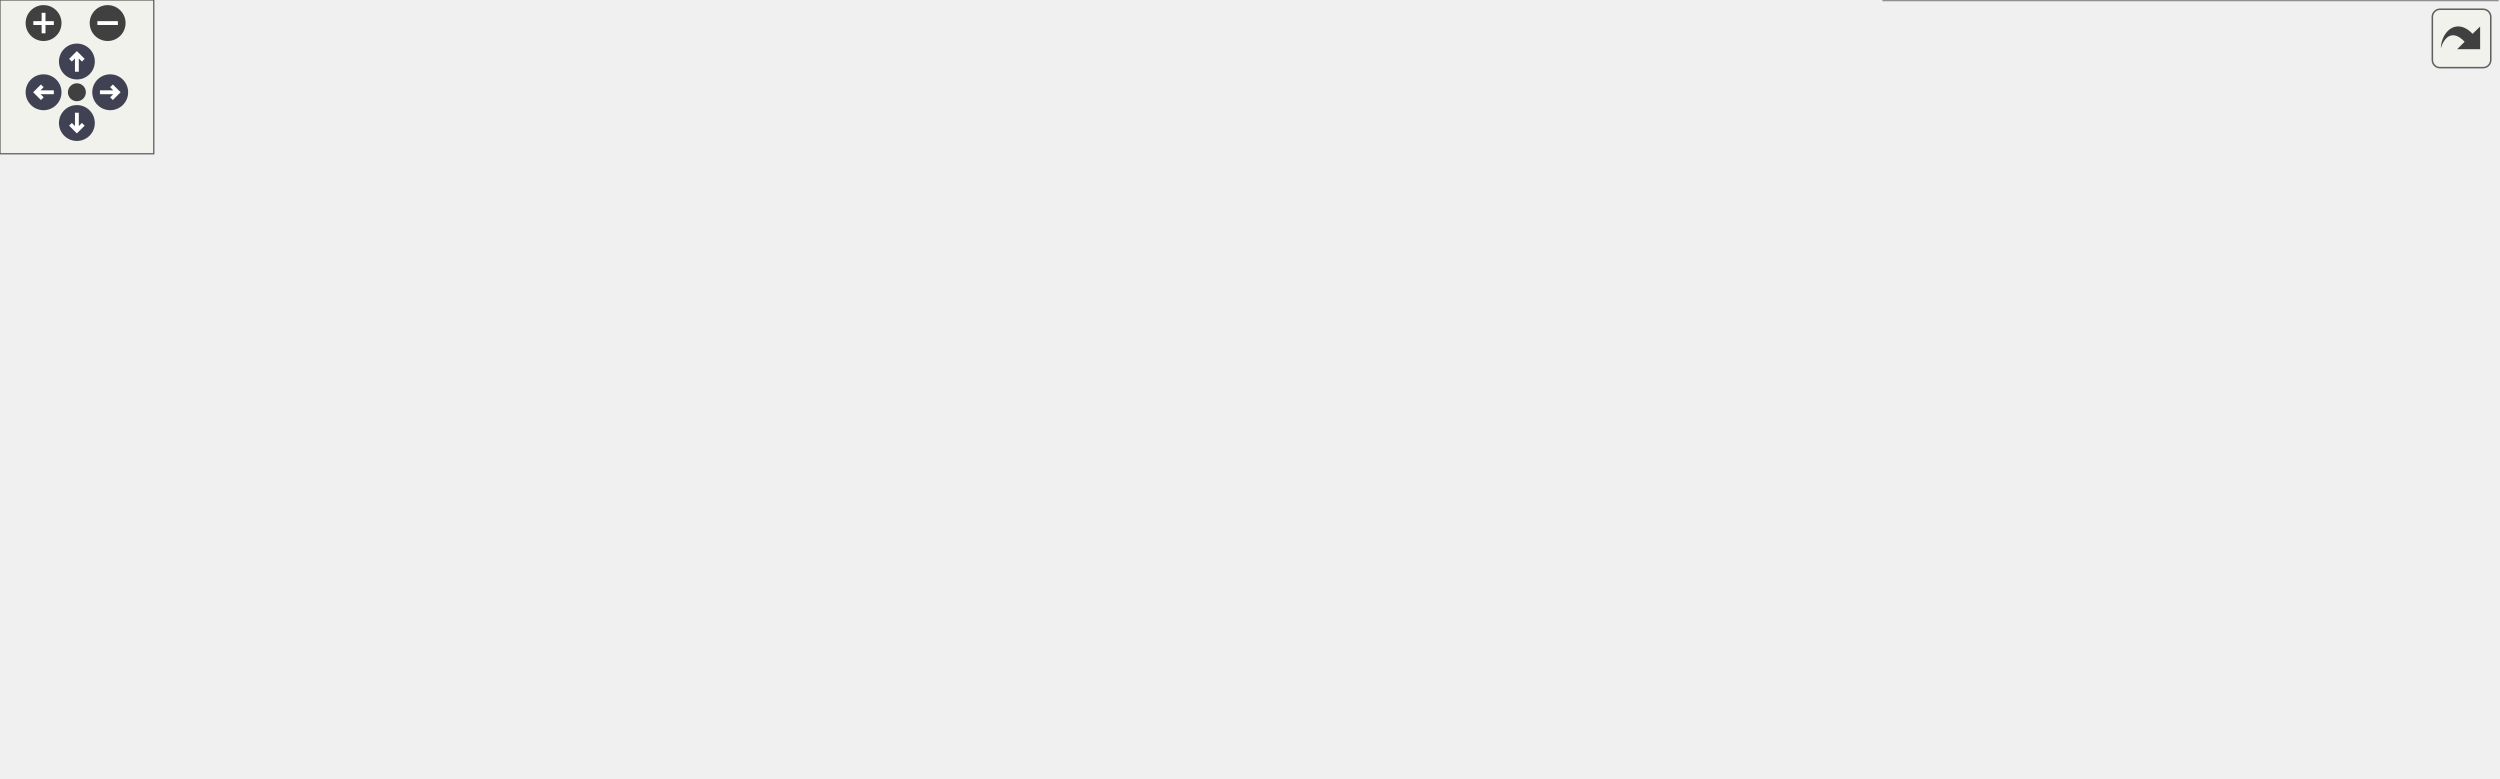
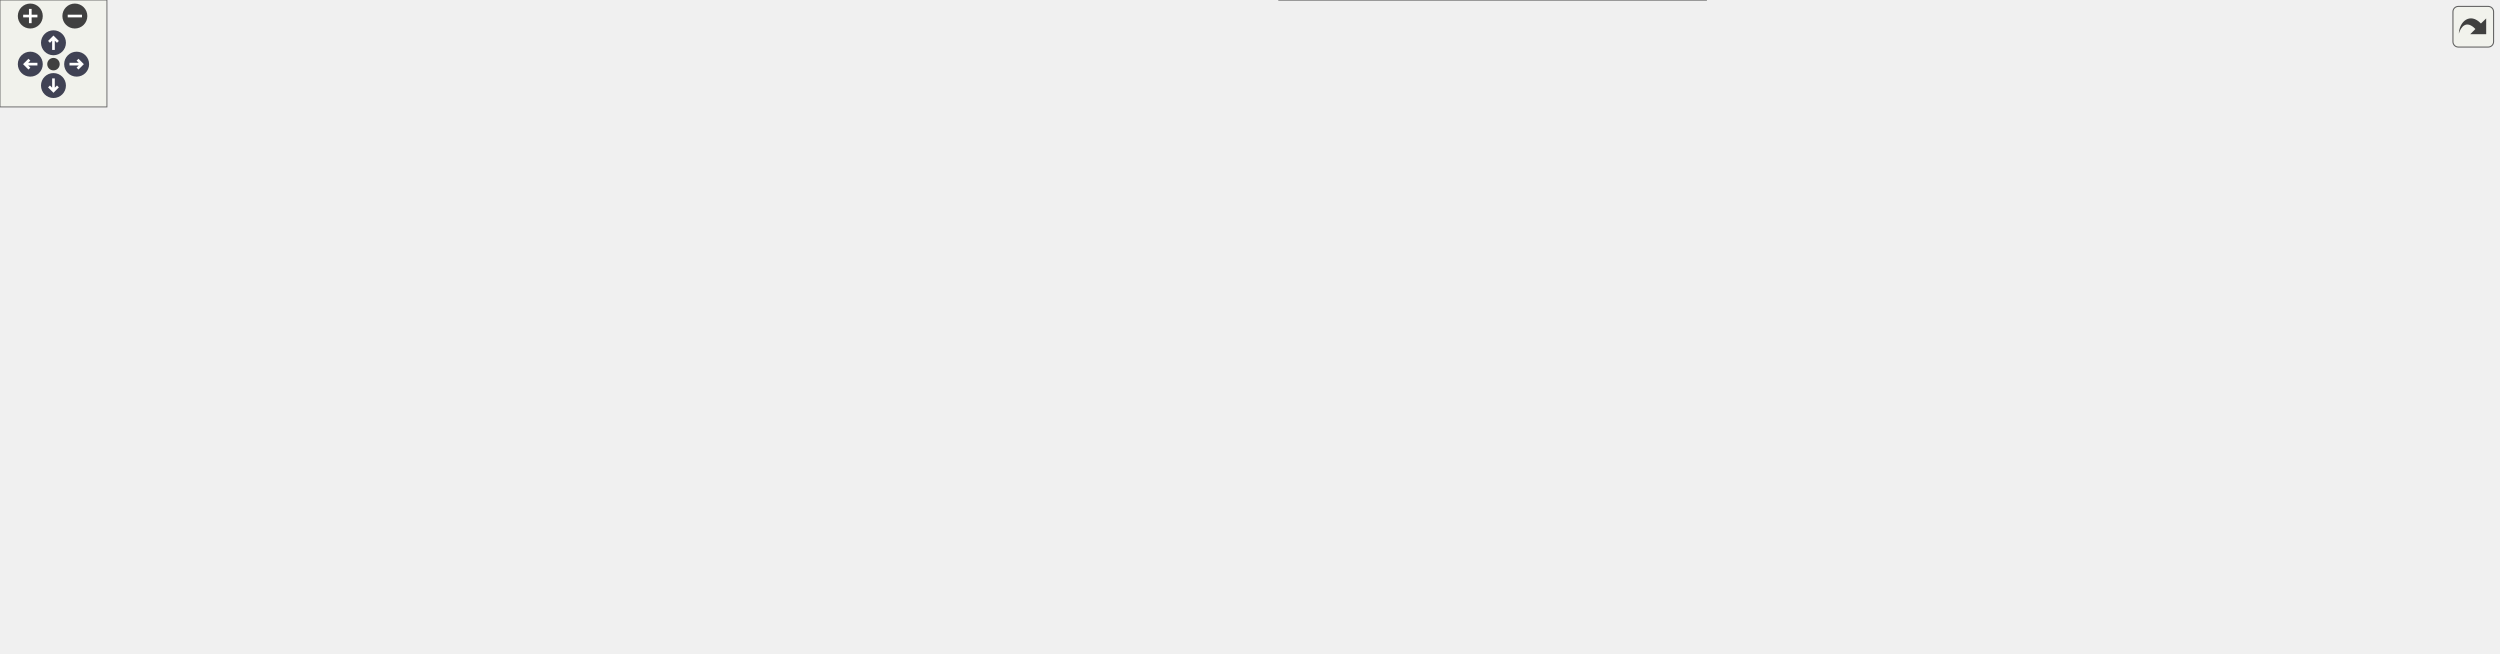
<svg xmlns="http://www.w3.org/2000/svg" xmlns:xlink="http://www.w3.org/1999/xlink" id="main" version="1.1" xml:space="preserve">
  <style type="text/css">
.node, .edge {opacity: 0.7;}
.node.selected, .edge.selected {opacity: 1;}
.edge:hover path { stroke: red; }
.edge:hover polygon { stroke: red; fill: red; }
</style>
  <defs>
    <circle id="rim" cx="0" cy="0" r="7" />
    <circle id="rim2" cx="0" cy="0" r="3.5" />
    <g id="zoomPlus">
      <use xlink:href="#rim" fill="#404040">
        <set attributeName="fill" to="#808080" begin="zoomplus.mouseover" end="zoomplus.mouseout" />
      </use>
      <path d="M-4,0h8M0,-4v8" fill="none" stroke="white" stroke-width="1.5" pointer-events="none" />
    </g>
    <g id="zoomMin">
      <use xlink:href="#rim" fill="#404040">
        <set attributeName="fill" to="#808080" begin="zoomminus.mouseover" end="zoomminus.mouseout" />
      </use>
      <path d="M-4,0h8" fill="none" stroke="white" stroke-width="1.5" pointer-events="none" />
    </g>
    <g id="arrowUp" transform="translate(30 24)">
      <use xlink:href="#rim" />
      <path pointer-events="none" fill="none" stroke="white" stroke-width="1.5" d="M0,-3.0v7 M-2.5,-0.5L0,-3.0L2.5,-0.5" />
    </g>
    <g id="arrowRight" transform="rotate(90) translate(36 -43)">
      <use xlink:href="#rim" />
      <path pointer-events="none" fill="none" stroke="white" stroke-width="1.5" d="M0,-3.0v7 M-2.5,-0.5L0,-3.0L2.5,-0.5" />
    </g>
    <g id="arrowDown" transform="rotate(180) translate(-30 -48)">
      <use xlink:href="#rim" />
      <path pointer-events="none" fill="none" stroke="white" stroke-width="1.5" d="M0,-3.0v7 M-2.5,-0.5L0,-3.0L2.5,-0.5" />
    </g>
    <g id="arrowLeft" transform="rotate(270) translate(-36 17)">
      <use xlink:href="#rim" />
      <path pointer-events="none" fill="none" stroke="white" stroke-width="1.5" d="M0,-3.0v7 M-2.5,-0.5L0,-3.0L2.5,-0.5" />
    </g>
    <g id="resetDef">
      <use xlink:href="#rim2" fill="#404040">
        <set attributeName="fill" to="#808080" begin="reset.mouseover" end="reset.mouseout" />
      </use>
    </g>
  </defs>
  <svg id="graph" class="graph">
    <g id="viewport">
      <g id="Node000001" class="node">
        <g id="a_Node000001">
          <a xlink:title="Génère une grille de Sudoku.">
-             <polygon fill="#999999" stroke="#666666" points="202,-150 0,-150 0,-118 202,-118 202,-150" />
-             <text text-anchor="start" x="8" y="-136.5" font-family="Helvetica,sans-Serif" font-size="10.00">fr.softsf.sudokufx.common.util.sudoku.</text>
-             <text text-anchor="middle" x="101" y="-124.5" font-family="Helvetica,sans-Serif" font-size="10.00">GridMaster.getPossibilitesGrilleAResoudre</text>
+             <polygon fill="#999999" stroke="#666666" points="202,-238 0,-238 0,-206 202,-206 202,-238" />
+             <text text-anchor="start" x="8" y="-224.5" font-family="Helvetica,sans-Serif" font-size="10.00">fr.softsf.sudokufx.common.util.sudoku.</text>
+             <text text-anchor="middle" x="101" y="-212.5" font-family="Helvetica,sans-Serif" font-size="10.00">GridMaster.getPossibilitesGrilleAResoudre</text>
          </a>
        </g>
      </g>
      <g id="Node000002" class="node">
        <g id="a_Node000002">
-           <a xlink:href="classfr_1_1softsf_1_1sudokufx_1_1common_1_1util_1_1sudoku_1_1_grid_master.html#af6461bfbf866d4c2ed591179e96eb56b" target="_top" xlink:title="Génère une grille de Sudoku avec un masquage aléatoire borné selon la difficulté cible.">
-             <polygon fill="white" stroke="#666666" points="449.75,-150 238,-150 238,-118 449.75,-118 449.75,-150" />
-             <text text-anchor="start" x="246" y="-136.5" font-family="Helvetica,sans-Serif" font-size="10.00">fr.softsf.sudokufx.common.util.sudoku.</text>
-             <text text-anchor="middle" x="343.88" y="-124.5" font-family="Helvetica,sans-Serif" font-size="10.00">GridMaster.genererGrilleAvecCasesCachees</text>
+           <a xlink:href="classfr_1_1softsf_1_1sudokufx_1_1common_1_1util_1_1sudoku_1_1_grid_master.html#af6461bfbf866d4c2ed591179e96eb56b" target="_top" xlink:title="Génère une grille de Sudoku avec un masquage aléatoire borné selon la difficulté.">
+             <polygon fill="white" stroke="#666666" points="449.75,-238 238,-238 238,-206 449.75,-206 449.75,-238" />
+             <text text-anchor="start" x="246" y="-224.5" font-family="Helvetica,sans-Serif" font-size="10.00">fr.softsf.sudokufx.common.util.sudoku.</text>
+             <text text-anchor="middle" x="343.88" y="-212.5" font-family="Helvetica,sans-Serif" font-size="10.00">GridMaster.genererGrilleAvecCasesCachees</text>
          </a>
        </g>
      </g>
      <g id="edge1_Node000001_Node000002" class="edge">
        <g id="a_edge1_Node000001_Node000002">
          <a xlink:title=" ">
-             <path fill="none" stroke="#63b8ff" d="M202.41,-134C210.31,-134 218.32,-134 226.31,-134" />
-             <polygon fill="#63b8ff" stroke="#63b8ff" points="226.07,-137.5 236.07,-134 226.07,-130.5 226.07,-137.5" />
-           </a>
-         </g>
-       </g>
-       <g id="edge4_Node000002_Node000002" class="edge">
-         <g id="a_edge4_Node000002_Node000002">
-           <a xlink:title=" ">
-             <path fill="none" stroke="#63b8ff" d="M300.52,-150.44C292.42,-159.58 306.87,-168 343.88,-168 364.4,-168 377.99,-165.41 384.63,-161.54" />
-             <polygon fill="#63b8ff" stroke="#63b8ff" points="388.02,-162.45 386.89,-151.92 381.2,-160.85 388.02,-162.45" />
+             <path fill="none" stroke="#63b8ff" d="M202.41,-222C210.31,-222 218.32,-222 226.31,-222" />
+             <polygon fill="#63b8ff" stroke="#63b8ff" points="226.07,-225.5 236.07,-222 226.07,-218.5 226.07,-225.5" />
+           </a>
+         </g>
+       </g>
+       <g id="edge2_Node000002_Node000002" class="edge">
+         <g id="a_edge2_Node000002_Node000002">
+           <a xlink:title=" ">
+             <path fill="none" stroke="#63b8ff" d="M301.05,-238.44C293.06,-247.58 307.33,-256 343.88,-256 364.15,-256 377.56,-253.41 384.13,-249.54" />
+             <polygon fill="#63b8ff" stroke="#63b8ff" points="387.51,-250.45 386.36,-239.92 380.69,-248.87 387.51,-250.45" />
          </a>
        </g>
      </g>
      <g id="Node000003" class="node">
        <g id="a_Node000003">
-           <a xlink:href="classfr_1_1softsf_1_1sudokufx_1_1common_1_1util_1_1sudoku_1_1_grid_master.html#aedafc76e589c715c380e2732e0ff04d2" target="_top" xlink:title="Cache un nombre spécifié de cases dans la grille en les remplaçant par zéro.">
-             <polygon fill="white" stroke="#666666" points="685.5,-225 499.25,-225 499.25,-193 685.5,-193 685.5,-225" />
-             <text text-anchor="start" x="507.25" y="-211.5" font-family="Helvetica,sans-Serif" font-size="10.00">fr.softsf.sudokufx.common.util.sudoku.</text>
-             <text text-anchor="middle" x="592.38" y="-199.5" font-family="Helvetica,sans-Serif" font-size="10.00">GridMaster.cacherLesCases</text>
-           </a>
-         </g>
-       </g>
-       <g id="edge2_Node000002_Node000003" class="edge">
-         <g id="a_edge2_Node000002_Node000003">
-           <a xlink:title=" ">
-             <path fill="none" stroke="#63b8ff" d="M387.33,-150.43C415.08,-160.83 452.27,-174.13 485.75,-184 492.39,-185.96 499.3,-187.87 506.27,-189.71" />
-             <polygon fill="#63b8ff" stroke="#63b8ff" points="505.21,-193.05 515.77,-192.15 506.96,-186.27 505.21,-193.05" />
+           <a xlink:href="classfr_1_1softsf_1_1sudokufx_1_1common_1_1util_1_1sudoku_1_1_grid_master.html#aeed90a968624e9b7ccb44958df9ae821" target="_top" xlink:title="Calcule les possibilités pour chaque case de la grille de Sudoku.">
+             <polygon fill="white" stroke="#666666" points="930.62,-306 744.38,-306 744.38,-274 930.62,-274 930.62,-306" />
+             <text text-anchor="start" x="752.38" y="-292.5" font-family="Helvetica,sans-Serif" font-size="10.00">fr.softsf.sudokufx.common.util.sudoku.</text>
+             <text text-anchor="middle" x="837.5" y="-280.5" font-family="Helvetica,sans-Serif" font-size="10.00">GridMaster.getPossibilites</text>
+           </a>
+         </g>
+       </g>
+       <g id="edge3_Node000002_Node000003" class="edge">
+         <g id="a_edge3_Node000002_Node000003">
+           <a xlink:title=" ">
+             <path fill="none" stroke="#63b8ff" d="M433.43,-238.46C450.75,-241.47 468.8,-244.46 485.75,-247 568.68,-259.43 663.05,-270.85 732.99,-278.79" />
+             <polygon fill="#63b8ff" stroke="#63b8ff" points="732.17,-282.22 742.5,-279.86 732.96,-275.26 732.17,-282.22" />
+           </a>
+         </g>
+       </g>
+       <g id="Node000006" class="node">
+         <g id="a_Node000006">
+           <a xlink:href="classfr_1_1softsf_1_1sudokufx_1_1common_1_1util_1_1sudoku_1_1_grid_master.html#a7b8b865b518ad50e3d77814a16bf9634" target="_top" xlink:title="Cache des cases dans la grille et calcule la somme des possibilités restantes.">
+             <polygon fill="white" stroke="#666666" points="681.75,-238 485.75,-238 485.75,-206 681.75,-206 681.75,-238" />
+             <text text-anchor="start" x="493.75" y="-224.5" font-family="Helvetica,sans-Serif" font-size="10.00">fr.softsf.sudokufx.common.util.sudoku.</text>
+             <text text-anchor="middle" x="583.75" y="-212.5" font-family="Helvetica,sans-Serif" font-size="10.00">GridMaster.getPossibilitesGrilleWhileNok</text>
+           </a>
+         </g>
+       </g>
+       <g id="edge6_Node000002_Node000006" class="edge">
+         <g id="a_edge6_Node000002_Node000006">
+           <a xlink:title=" ">
+             <path fill="none" stroke="#63b8ff" d="M450.25,-222C458.1,-222 466.03,-222 473.9,-222" />
+             <polygon fill="#63b8ff" stroke="#63b8ff" points="473.85,-225.5 483.85,-222 473.85,-218.5 473.85,-225.5" />
+           </a>
+         </g>
+       </g>
+       <g id="Node000009" class="node">
+         <g id="a_Node000009">
+           <a xlink:href="classfr_1_1softsf_1_1sudokufx_1_1common_1_1util_1_1sudoku_1_1_grid_master.html#aa3aa3945ebc4549be49be1e0c481f9da" target="_top" xlink:title="Vérifie l'unicité par backtracking en utilisant la propagation de contraintes.">
+             <polygon fill="white" stroke="#666666" points="676.88,-113 490.62,-113 490.62,-81 676.88,-81 676.88,-113" />
+             <text text-anchor="start" x="498.62" y="-99.5" font-family="Helvetica,sans-Serif" font-size="10.00">fr.softsf.sudokufx.common.util.sudoku.</text>
+             <text text-anchor="middle" x="583.75" y="-87.5" font-family="Helvetica,sans-Serif" font-size="10.00">GridMaster.verifierUnicite</text>
+           </a>
+         </g>
+       </g>
+       <g id="edge11_Node000002_Node000009" class="edge">
+         <g id="a_edge11_Node000002_Node000009">
+           <a xlink:title=" ">
+             <path fill="none" stroke="#63b8ff" d="M375.97,-205.66C418.36,-183.39 494.36,-143.45 541.48,-118.69" />
+             <polygon fill="#63b8ff" stroke="#63b8ff" points="543.08,-121.8 550.3,-114.05 539.82,-115.6 543.08,-121.8" />
          </a>
        </g>
      </g>
      <g id="Node000004" class="node">
        <g id="a_Node000004">
          <a xlink:href="classfr_1_1softsf_1_1sudokufx_1_1common_1_1util_1_1sudoku_1_1_grid_master.html#a27aa242e0289c28db22cd6caa98aec06" target="_top" xlink:title="Initialise le tableau des possibilités pour chaque case.">
-             <polygon fill="white" stroke="#666666" points="685.5,-175 499.25,-175 499.25,-143 685.5,-143 685.5,-175" />
-             <text text-anchor="start" x="507.25" y="-161.5" font-family="Helvetica,sans-Serif" font-size="10.00">fr.softsf.sudokufx.common.util.sudoku.</text>
-             <text text-anchor="middle" x="592.38" y="-149.5" font-family="Helvetica,sans-Serif" font-size="10.00">GridMaster.initialiserPossibilites</text>
-           </a>
-         </g>
-       </g>
-       <g id="edge5_Node000002_Node000004" class="edge">
-         <g id="a_edge5_Node000002_Node000004">
-           <a xlink:title=" ">
-             <path fill="none" stroke="#63b8ff" d="M450.13,-144.67C462.55,-145.93 475.22,-147.22 487.63,-148.48" />
-             <polygon fill="#63b8ff" stroke="#63b8ff" points="487.12,-151.94 497.42,-149.47 487.82,-144.98 487.12,-151.94" />
-           </a>
-         </g>
-       </g>
-       <g id="Node000006" class="node">
-         <g id="a_Node000006">
-           <a xlink:href="classfr_1_1softsf_1_1sudokufx_1_1common_1_1util_1_1sudoku_1_1_grid_master.html#aa9fd5688b3effcfb97c226e04a5ff380" target="_top" xlink:title="Calcule le nombre total de candidats (entropie) sur l'ensemble de la grille.">
-             <polygon fill="white" stroke="#666666" points="699,-125 485.75,-125 485.75,-93 699,-93 699,-125" />
-             <text text-anchor="start" x="493.75" y="-111.5" font-family="Helvetica,sans-Serif" font-size="10.00">fr.softsf.sudokufx.common.util.sudoku.</text>
-             <text text-anchor="middle" x="592.38" y="-99.5" font-family="Helvetica,sans-Serif" font-size="10.00">GridMaster.sommeDesPossibilitesDeLaGrille</text>
-           </a>
-         </g>
-       </g>
-       <g id="edge7_Node000002_Node000006" class="edge">
-         <g id="a_edge7_Node000002_Node000006">
-           <a xlink:title=" ">
-             <path fill="none" stroke="#63b8ff" d="M450.13,-123.33C458.04,-122.52 466.06,-121.71 474.04,-120.9" />
-             <polygon fill="#63b8ff" stroke="#63b8ff" points="474.19,-124.4 483.79,-119.91 473.49,-117.44 474.19,-124.4" />
-           </a>
-         </g>
-       </g>
-       <g id="Node000007" class="node">
-         <g id="a_Node000007">
-           <a xlink:href="classfr_1_1softsf_1_1sudokufx_1_1common_1_1util_1_1sudoku_1_1_grid_master.html#aa3aa3945ebc4549be49be1e0c481f9da" target="_top" xlink:title="Vérifie l'unicité par backtracking en utilisant la propagation de contraintes.">
-             <polygon fill="white" stroke="#666666" points="685.5,-57 499.25,-57 499.25,-25 685.5,-25 685.5,-57" />
-             <text text-anchor="start" x="507.25" y="-43.5" font-family="Helvetica,sans-Serif" font-size="10.00">fr.softsf.sudokufx.common.util.sudoku.</text>
-             <text text-anchor="middle" x="592.38" y="-31.5" font-family="Helvetica,sans-Serif" font-size="10.00">GridMaster.verifierUnicite</text>
-           </a>
-         </g>
-       </g>
-       <g id="edge8_Node000002_Node000007" class="edge">
-         <g id="a_edge8_Node000002_Node000007">
-           <a xlink:title=" ">
-             <path fill="none" stroke="#63b8ff" d="M388.38,-117.59C429.87,-101.93 492.51,-78.3 537.22,-61.43" />
-             <polygon fill="#63b8ff" stroke="#63b8ff" points="538.36,-64.74 546.48,-57.94 535.89,-58.19 538.36,-64.74" />
-           </a>
-         </g>
-       </g>
-       <g id="edge3_Node000003_Node000003" class="edge">
-         <g id="a_edge3_Node000003_Node000003">
-           <a xlink:title=" ">
-             <path fill="none" stroke="#63b8ff" d="M548.01,-225.44C539.73,-234.58 554.52,-243 592.38,-243 613.37,-243 627.28,-240.41 634.08,-236.54" />
-             <polygon fill="#63b8ff" stroke="#63b8ff" points="637.46,-237.45 636.39,-226.91 630.65,-235.82 637.46,-237.45" />
+             <polygon fill="white" stroke="#666666" points="1179.5,-247 993.25,-247 993.25,-215 1179.5,-215 1179.5,-247" />
+             <text text-anchor="start" x="1001.25" y="-233.5" font-family="Helvetica,sans-Serif" font-size="10.00">fr.softsf.sudokufx.common.util.sudoku.</text>
+             <text text-anchor="middle" x="1086.38" y="-221.5" font-family="Helvetica,sans-Serif" font-size="10.00">GridMaster.initialiserPossibilites</text>
+           </a>
+         </g>
+       </g>
+       <g id="edge4_Node000003_Node000004" class="edge">
+         <g id="a_edge4_Node000003_Node000004">
+           <a xlink:title=" ">
+             <path fill="none" stroke="#63b8ff" d="M919.43,-273.55C932.11,-270.8 945.05,-267.9 957.25,-265 975.97,-260.55 996.13,-255.38 1014.8,-250.43" />
+             <polygon fill="#63b8ff" stroke="#63b8ff" points="1015.67,-253.82 1024.43,-247.86 1013.86,-247.06 1015.67,-253.82" />
          </a>
        </g>
      </g>
      <g id="Node000005" class="node">
        <g id="a_Node000005">
          <a xlink:href="classfr_1_1softsf_1_1sudokufx_1_1common_1_1util_1_1sudoku_1_1_grid_master.html#aeabb85bac7acd0ff179f259fa13b17ea" target="_top" xlink:title="Élimine une valeur des candidats des cellules voisines (ligne, colonne, bloc).">
-             <polygon fill="white" stroke="#666666" points="947.88,-162 761.62,-162 761.62,-130 947.88,-130 947.88,-162" />
-             <text text-anchor="start" x="769.62" y="-148.5" font-family="Helvetica,sans-Serif" font-size="10.00">fr.softsf.sudokufx.common.util.sudoku.</text>
-             <text text-anchor="middle" x="854.75" y="-136.5" font-family="Helvetica,sans-Serif" font-size="10.00">GridMaster.eliminerPossibilite</text>
-           </a>
-         </g>
-       </g>
-       <g id="edge6_Node000004_Node000005" class="edge">
-         <g id="a_edge6_Node000004_Node000005">
-           <a xlink:title=" ">
-             <path fill="none" stroke="#63b8ff" d="M685.91,-154.38C706.72,-153.34 728.94,-152.23 750.18,-151.17" />
-             <polygon fill="#63b8ff" stroke="#63b8ff" points="750.19,-154.67 760,-150.68 749.84,-147.68 750.19,-154.67" />
-           </a>
-         </g>
-       </g>
-       <g id="edge11_Node000007_Node000005" class="edge">
-         <g id="a_edge11_Node000007_Node000005">
-           <a xlink:title=" ">
-             <path fill="none" stroke="#63b8ff" d="M640.14,-57.48C658.87,-64.73 680.38,-73.9 699,-84 716.12,-93.28 717.5,-100.45 735,-109 748.3,-115.5 762.98,-121.17 777.36,-125.99" />
-             <polygon fill="#63b8ff" stroke="#63b8ff" points="776.24,-129.3 786.83,-129.04 778.39,-122.64 776.24,-129.3" />
-           </a>
-         </g>
-       </g>
-       <g id="edge13_Node000007_Node000007" class="edge">
-         <g id="a_edge13_Node000007_Node000007">
-           <a xlink:title=" ">
-             <path fill="none" stroke="#63b8ff" d="M548.01,-57.44C539.73,-66.58 554.52,-75 592.38,-75 613.37,-75 627.28,-72.41 634.08,-68.54" />
-             <polygon fill="#63b8ff" stroke="#63b8ff" points="637.46,-69.45 636.39,-58.91 630.65,-67.82 637.46,-69.45" />
+             <polygon fill="white" stroke="#666666" points="1401.75,-166 1215.5,-166 1215.5,-134 1401.75,-134 1401.75,-166" />
+             <text text-anchor="start" x="1223.5" y="-152.5" font-family="Helvetica,sans-Serif" font-size="10.00">fr.softsf.sudokufx.common.util.sudoku.</text>
+             <text text-anchor="middle" x="1308.62" y="-140.5" font-family="Helvetica,sans-Serif" font-size="10.00">GridMaster.eliminerPossibilite</text>
+           </a>
+         </g>
+       </g>
+       <g id="edge5_Node000004_Node000005" class="edge">
+         <g id="a_edge5_Node000004_Node000005">
+           <a xlink:title=" ">
+             <path fill="none" stroke="#63b8ff" d="M1132.21,-214.51C1166.9,-201.75 1215.11,-184.02 1252.21,-170.38" />
+             <polygon fill="#63b8ff" stroke="#63b8ff" points="1253.25,-173.73 1261.43,-166.99 1250.84,-167.16 1253.25,-173.73" />
+           </a>
+         </g>
+       </g>
+       <g id="edge9_Node000006_Node000003" class="edge">
+         <g id="a_edge9_Node000006_Node000003">
+           <a xlink:title=" ">
+             <path fill="none" stroke="#63b8ff" d="M631.48,-238.44C656.82,-247.01 688.79,-257.29 717.75,-265 725.52,-267.07 733.61,-269.07 741.75,-270.99" />
+             <polygon fill="#63b8ff" stroke="#63b8ff" points="740.86,-274.38 751.39,-273.21 742.43,-267.56 740.86,-274.38" />
+           </a>
+         </g>
+       </g>
+       <g id="Node000007" class="node">
+         <g id="a_Node000007">
+           <a xlink:href="classfr_1_1softsf_1_1sudokufx_1_1common_1_1util_1_1sudoku_1_1_grid_master.html#aedafc76e589c715c380e2732e0ff04d2" target="_top" xlink:title="Cache un nombre spécifié de cases dans la grille en les remplaçant par zéro.">
+             <polygon fill="white" stroke="#666666" points="930.62,-238 744.38,-238 744.38,-206 930.62,-206 930.62,-238" />
+             <text text-anchor="start" x="752.38" y="-224.5" font-family="Helvetica,sans-Serif" font-size="10.00">fr.softsf.sudokufx.common.util.sudoku.</text>
+             <text text-anchor="middle" x="837.5" y="-212.5" font-family="Helvetica,sans-Serif" font-size="10.00">GridMaster.cacherLesCases</text>
+           </a>
+         </g>
+       </g>
+       <g id="edge7_Node000006_Node000007" class="edge">
+         <g id="a_edge7_Node000006_Node000007">
+           <a xlink:title=" ">
+             <path fill="none" stroke="#63b8ff" d="M682.08,-222C698.61,-222 715.83,-222 732.52,-222" />
+             <polygon fill="#63b8ff" stroke="#63b8ff" points="732.46,-225.5 742.46,-222 732.46,-218.5 732.46,-225.5" />
          </a>
        </g>
      </g>
      <g id="Node000008" class="node">
        <g id="a_Node000008">
+           <a xlink:href="classfr_1_1softsf_1_1sudokufx_1_1common_1_1util_1_1sudoku_1_1_grid_master.html#aa9fd5688b3effcfb97c226e04a5ff380" target="_top" xlink:title="Calcule le nombre total de candidats (entropie) sur l'ensemble de la grille.">
+             <polygon fill="white" stroke="#666666" points="944.12,-188 730.88,-188 730.88,-156 944.12,-156 944.12,-188" />
+             <text text-anchor="start" x="738.88" y="-174.5" font-family="Helvetica,sans-Serif" font-size="10.00">fr.softsf.sudokufx.common.util.sudoku.</text>
+             <text text-anchor="middle" x="837.5" y="-162.5" font-family="Helvetica,sans-Serif" font-size="10.00">GridMaster.sommeDesPossibilitesDeLaGrille</text>
+           </a>
+         </g>
+       </g>
+       <g id="edge10_Node000006_Node000008" class="edge">
+         <g id="a_edge10_Node000006_Node000008">
+           <a xlink:title=" ">
+             <path fill="none" stroke="#63b8ff" d="M667.53,-205.56C691.52,-200.8 717.88,-195.56 742.5,-190.67" />
+             <polygon fill="#63b8ff" stroke="#63b8ff" points="743.06,-194.13 752.18,-188.75 741.69,-187.26 743.06,-194.13" />
+           </a>
+         </g>
+       </g>
+       <g id="edge8_Node000007_Node000007" class="edge">
+         <g id="a_edge8_Node000007_Node000007">
+           <a xlink:title=" ">
+             <path fill="none" stroke="#63b8ff" d="M793.07,-238.44C784.78,-247.58 799.59,-256 837.5,-256 858.53,-256 872.45,-253.41 879.27,-249.54" />
+             <polygon fill="#63b8ff" stroke="#63b8ff" points="882.65,-250.46 881.58,-239.91 875.84,-248.82 882.65,-250.46" />
+           </a>
+         </g>
+       </g>
+       <g id="edge14_Node000009_Node000005" class="edge">
+         <g id="a_edge14_Node000009_Node000005">
+           <a xlink:title=" ">
+             <path fill="none" stroke="#63b8ff" d="M677.03,-105.57C690.68,-106.77 704.58,-107.95 717.75,-109 888.01,-122.6 1086.13,-135.84 1203.97,-143.44" />
+             <polygon fill="#63b8ff" stroke="#63b8ff" points="1203.4,-146.91 1213.61,-144.06 1203.85,-139.93 1203.4,-146.91" />
+           </a>
+         </g>
+       </g>
+       <g id="edge16_Node000009_Node000009" class="edge">
+         <g id="a_edge16_Node000009_Node000009">
+           <a xlink:title=" ">
+             <path fill="none" stroke="#63b8ff" d="M540.93,-113.44C532.93,-122.58 547.21,-131 583.75,-131 604.02,-131 617.44,-128.41 624.01,-124.54" />
+             <polygon fill="#63b8ff" stroke="#63b8ff" points="627.39,-125.45 626.23,-114.92 620.57,-123.87 627.39,-125.45" />
+           </a>
+         </g>
+       </g>
+       <g id="Node000010" class="node">
+         <g id="a_Node000010">
          <a xlink:href="classfr_1_1softsf_1_1sudokufx_1_1common_1_1util_1_1sudoku_1_1_grid_master.html#a3f17ab078f894717a1f3dfaffed0b987" target="_top" xlink:title="Choisit une valeur aléatoire parmi les possibilités données.">
-             <polygon fill="white" stroke="#666666" points="947.88,-82 761.62,-82 761.62,-50 947.88,-50 947.88,-82" />
-             <text text-anchor="start" x="769.62" y="-68.5" font-family="Helvetica,sans-Serif" font-size="10.00">fr.softsf.sudokufx.common.util.sudoku.</text>
-             <text text-anchor="middle" x="854.75" y="-56.5" font-family="Helvetica,sans-Serif" font-size="10.00">GridMaster.choisirValeurAleatoire</text>
-           </a>
-         </g>
-       </g>
-       <g id="edge9_Node000007_Node000008" class="edge">
-         <g id="a_edge9_Node000007_Node000008">
-           <a xlink:title=" ">
-             <path fill="none" stroke="#63b8ff" d="M685.91,-49.88C706.72,-51.88 728.94,-54.02 750.18,-56.06" />
-             <polygon fill="#63b8ff" stroke="#63b8ff" points="749.72,-59.53 760.01,-57 750.39,-52.56 749.72,-59.53" />
-           </a>
-         </g>
-       </g>
-       <g id="Node000009" class="node">
-         <g id="a_Node000009">
+             <polygon fill="white" stroke="#666666" points="930.62,-82 744.38,-82 744.38,-50 930.62,-50 930.62,-82" />
+             <text text-anchor="start" x="752.38" y="-68.5" font-family="Helvetica,sans-Serif" font-size="10.00">fr.softsf.sudokufx.common.util.sudoku.</text>
+             <text text-anchor="middle" x="837.5" y="-56.5" font-family="Helvetica,sans-Serif" font-size="10.00">GridMaster.choisirValeurAleatoire</text>
+           </a>
+         </g>
+       </g>
+       <g id="edge12_Node000009_Node000010" class="edge">
+         <g id="a_edge12_Node000009_Node000010">
+           <a xlink:title=" ">
+             <path fill="none" stroke="#63b8ff" d="M677.06,-85.63C695.19,-83.4 714.32,-81.04 732.8,-78.77" />
+             <polygon fill="#63b8ff" stroke="#63b8ff" points="733.2,-82.25 742.7,-77.55 732.34,-75.3 733.2,-82.25" />
+           </a>
+         </g>
+       </g>
+       <g id="Node000011" class="node">
+         <g id="a_Node000011">
          <a xlink:href="classfr_1_1softsf_1_1sudokufx_1_1common_1_1util_1_1sudoku_1_1_grid_master.html#a973a5ac2260605b8a260934b7e68373d" target="_top" xlink:title="Trouve la case vide avec le moins de possibilités.">
-             <polygon fill="white" stroke="#666666" points="974.5,-32 735,-32 735,0 974.5,0 974.5,-32" />
-             <text text-anchor="start" x="743" y="-18.5" font-family="Helvetica,sans-Serif" font-size="10.00">fr.softsf.sudokufx.common.util.sudoku.</text>
-             <text text-anchor="middle" x="854.75" y="-6.5" font-family="Helvetica,sans-Serif" font-size="10.00">GridMaster.laCaseVideAvecLeMoinsDePossibilites</text>
-           </a>
-         </g>
-       </g>
-       <g id="edge12_Node000007_Node000009" class="edge">
-         <g id="a_edge12_Node000007_Node000009">
-           <a xlink:title=" ">
-             <path fill="none" stroke="#63b8ff" d="M685.91,-32.12C698.12,-30.94 710.81,-29.72 723.5,-28.51" />
-             <polygon fill="#63b8ff" stroke="#63b8ff" points="723.52,-32.02 733.14,-27.58 722.85,-25.05 723.52,-32.02" />
-           </a>
-         </g>
-       </g>
-       <g id="edge10_Node000008_Node000008" class="edge">
-         <g id="a_edge10_Node000008_Node000008">
-           <a xlink:title=" ">
-             <path fill="none" stroke="#63b8ff" d="M807.91,-82.44C799.17,-91.58 814.78,-100 854.75,-100 876.92,-100 891.6,-97.41 898.78,-93.54" />
-             <polygon fill="#63b8ff" stroke="#63b8ff" points="902.16,-94.46 901.22,-83.91 895.37,-92.75 902.16,-94.46" />
+             <polygon fill="white" stroke="#666666" points="957.25,-32 717.75,-32 717.75,0 957.25,0 957.25,-32" />
+             <text text-anchor="start" x="725.75" y="-18.5" font-family="Helvetica,sans-Serif" font-size="10.00">fr.softsf.sudokufx.common.util.sudoku.</text>
+             <text text-anchor="middle" x="837.5" y="-6.5" font-family="Helvetica,sans-Serif" font-size="10.00">GridMaster.laCaseVideAvecLeMoinsDePossibilites</text>
+           </a>
+         </g>
+       </g>
+       <g id="edge15_Node000009_Node000011" class="edge">
+         <g id="a_edge15_Node000009_Node000011">
+           <a xlink:title=" ">
+             <path fill="none" stroke="#63b8ff" d="M618.8,-80.53C645.28,-68.25 683.2,-51.8 717.75,-41 724.28,-38.96 731.07,-37.03 737.94,-35.22" />
+             <polygon fill="#63b8ff" stroke="#63b8ff" points="738.48,-38.7 747.31,-32.85 736.76,-31.91 738.48,-38.7" />
+           </a>
+         </g>
+       </g>
+       <g id="edge13_Node000010_Node000010" class="edge">
+         <g id="a_edge13_Node000010_Node000010">
+           <a xlink:title=" ">
+             <path fill="none" stroke="#63b8ff" d="M793.07,-82.44C784.78,-91.58 799.59,-100 837.5,-100 858.53,-100 872.45,-97.41 879.27,-93.54" />
+             <polygon fill="#63b8ff" stroke="#63b8ff" points="882.65,-94.46 881.58,-83.91 875.84,-92.82 882.65,-94.46" />
          </a>
        </g>
      </g>
    </g>
  </svg>
  <g id="navigator" transform="translate(0 0)" fill="#404254">
    <rect fill="#f2f5e9" fill-opacity="0.5" stroke="#606060" stroke-width=".5" x="0" y="0" width="60" height="60" />
    <use id="zoomplus" xlink:href="#zoomPlus" x="17" y="9" />
    <use id="zoomminus" xlink:href="#zoomMin" x="42" y="9" />
    <use id="reset" xlink:href="#resetDef" x="30" y="36" />
    <use id="arrowup" xlink:href="#arrowUp" x="0" y="0" />
    <use id="arrowright" xlink:href="#arrowRight" x="0" y="0" />
    <use id="arrowdown" xlink:href="#arrowDown" x="0" y="0" />
    <use id="arrowleft" xlink:href="#arrowLeft" x="0" y="0" />
  </g>
  <svg viewBox="0 0 15 15" width="100%" height="30px" preserveAspectRatio="xMaxYMin meet">
    <g id="arrow_out" transform="scale(0.3 0.3)">
      <a xlink:href="classfr_1_1softsf_1_1sudokufx_1_1common_1_1util_1_1sudoku_1_1_grid_master_abcd3c0f06734738979bb31e4063dfb1d_cgraph_org.svg" target="_base">
        <rect id="button" ry="5" rx="5" y="6" x="6" height="38" width="38" fill="#f2f5e9" fill-opacity="0.5" stroke="#606060" stroke-width="1.0" />
        <path id="arrow" d="M 11.5,31.437 C 11.94,20.098 22.043,11.323 32.159,21.979 L 37.069,17.246 C 37.069,17.246 37.088,32 37.088,32 L 22.16,31.978 C 22.16,31.978 26.998,27.14 26.998,27.14 C 18.529,18.264 13.292,25.23 11.5,31.437 z" style="fill:#404040;" />
      </a>
    </g>
  </svg>
  <style type="text/css">

[data-mouse-over-selected='false'] { opacity: 0.7; }
[data-mouse-over-selected='true']  { opacity: 1.0; }

</style>
</svg>
